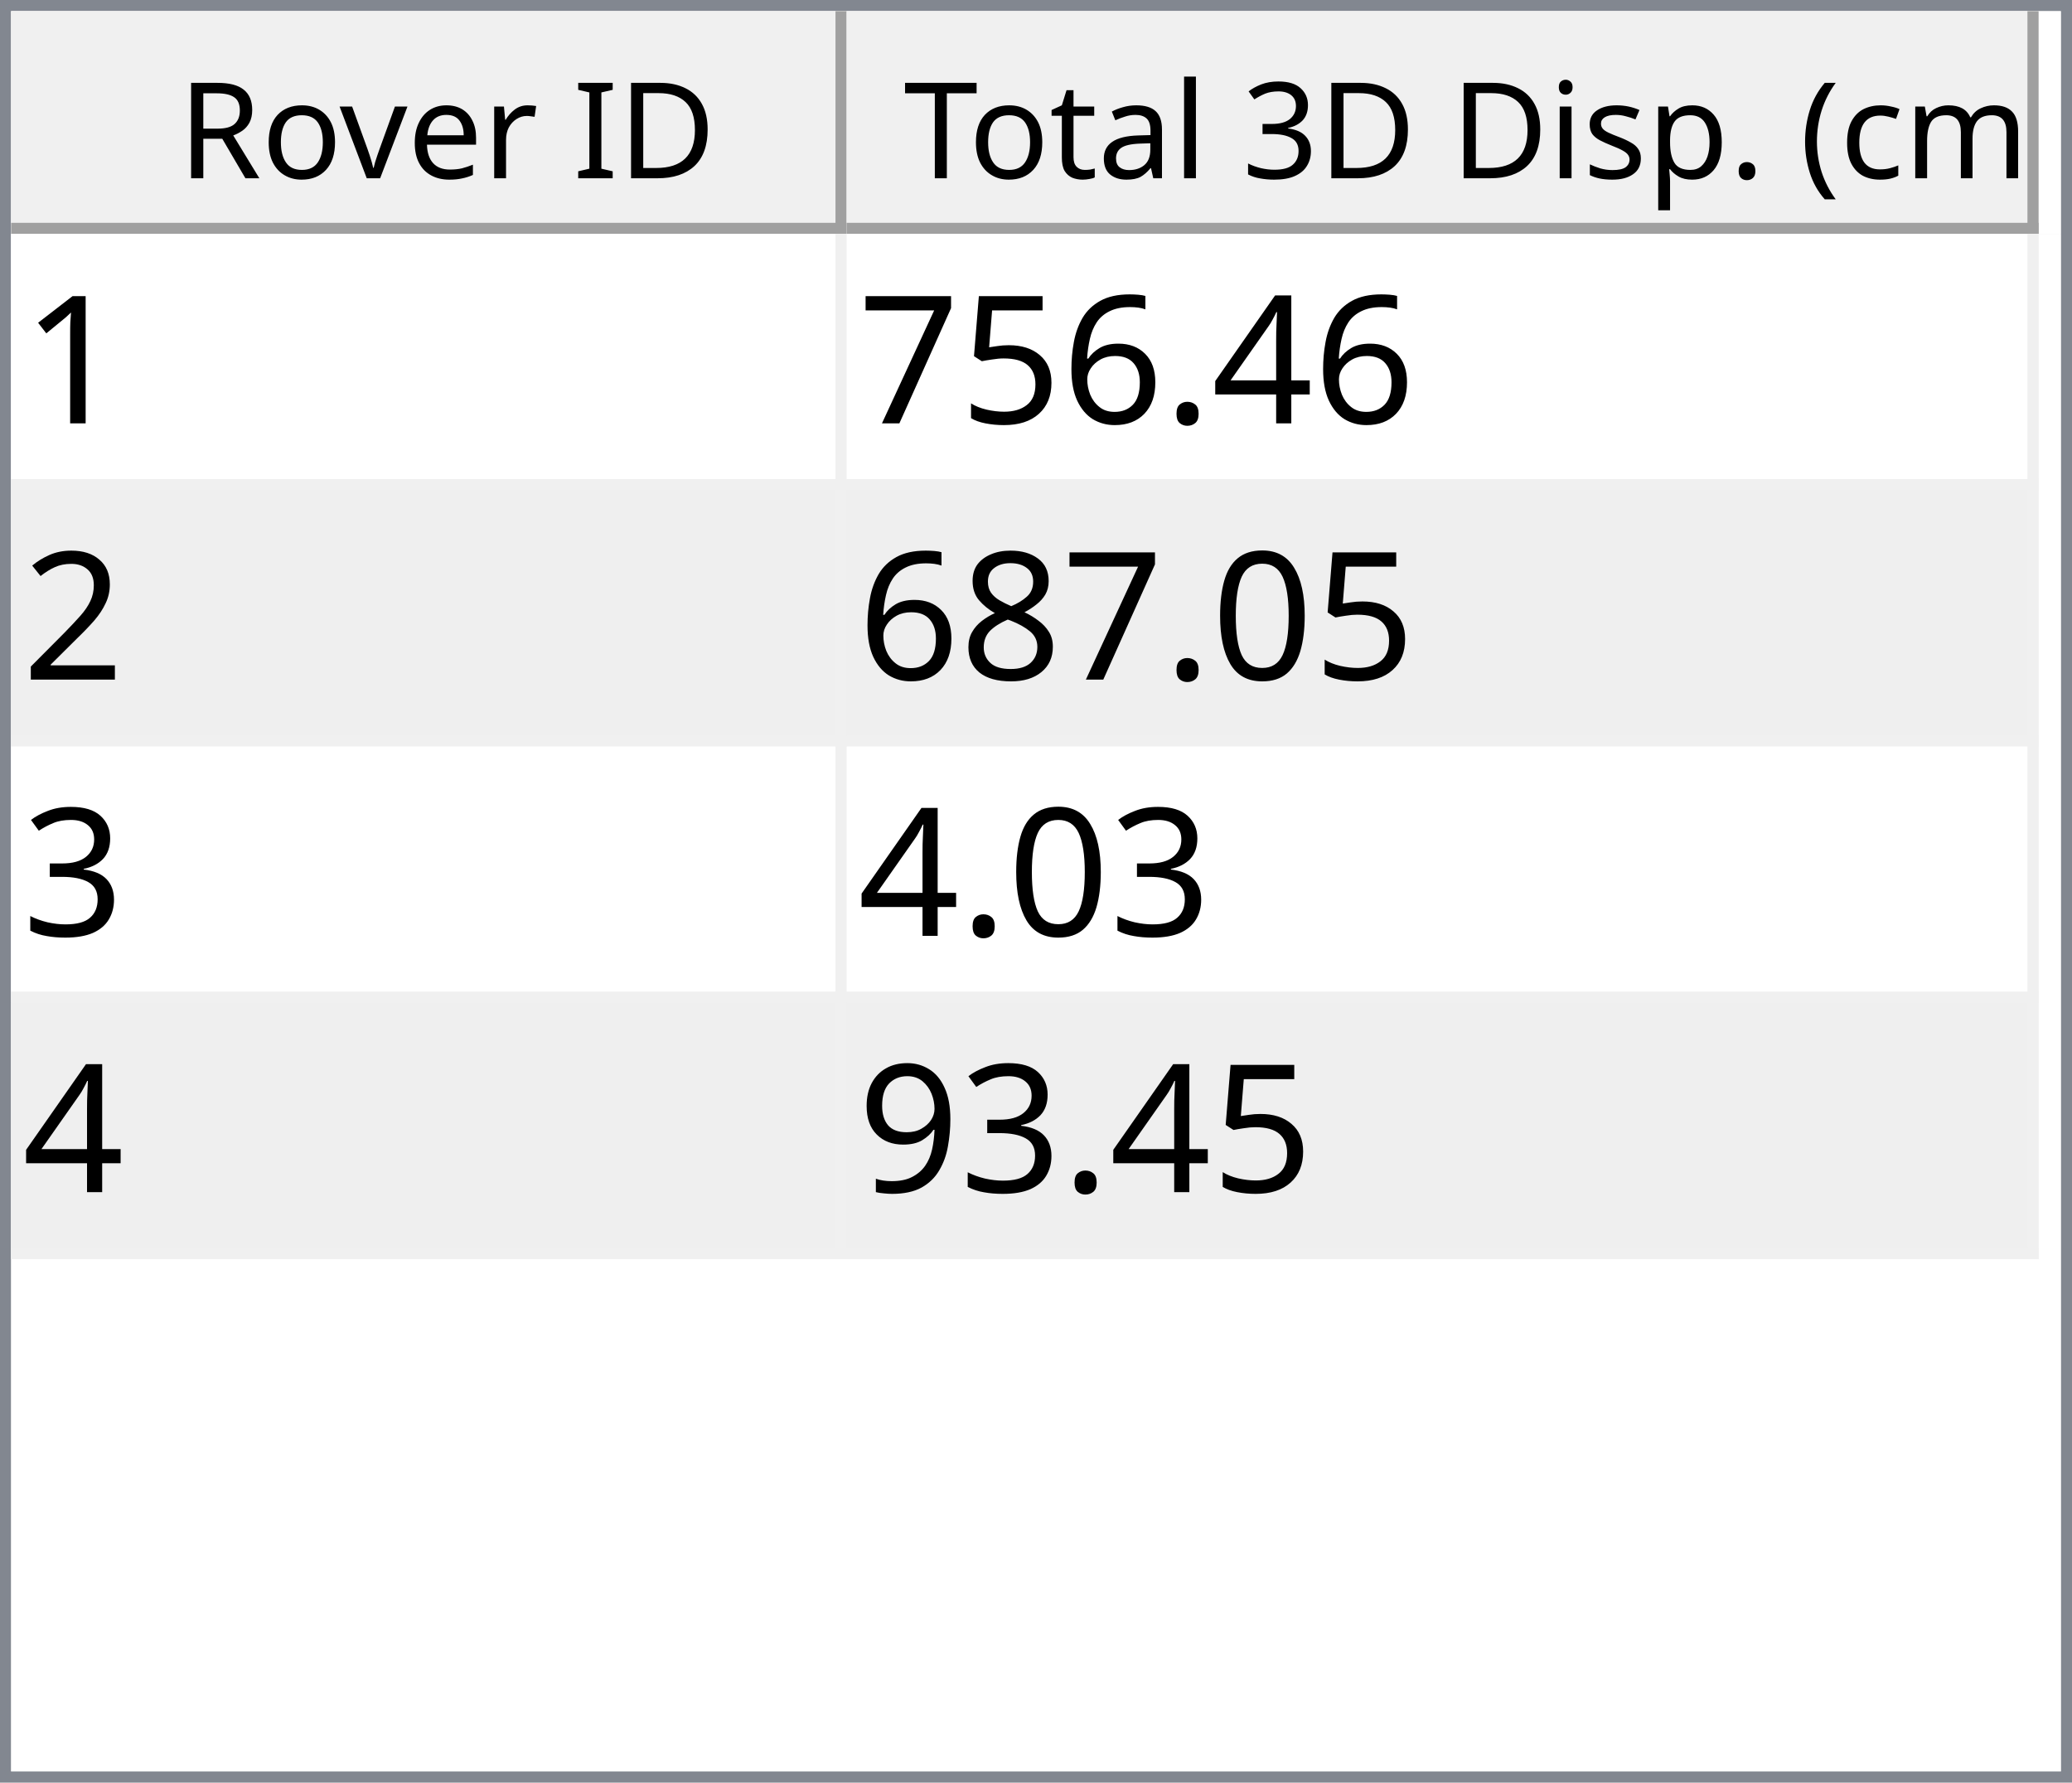
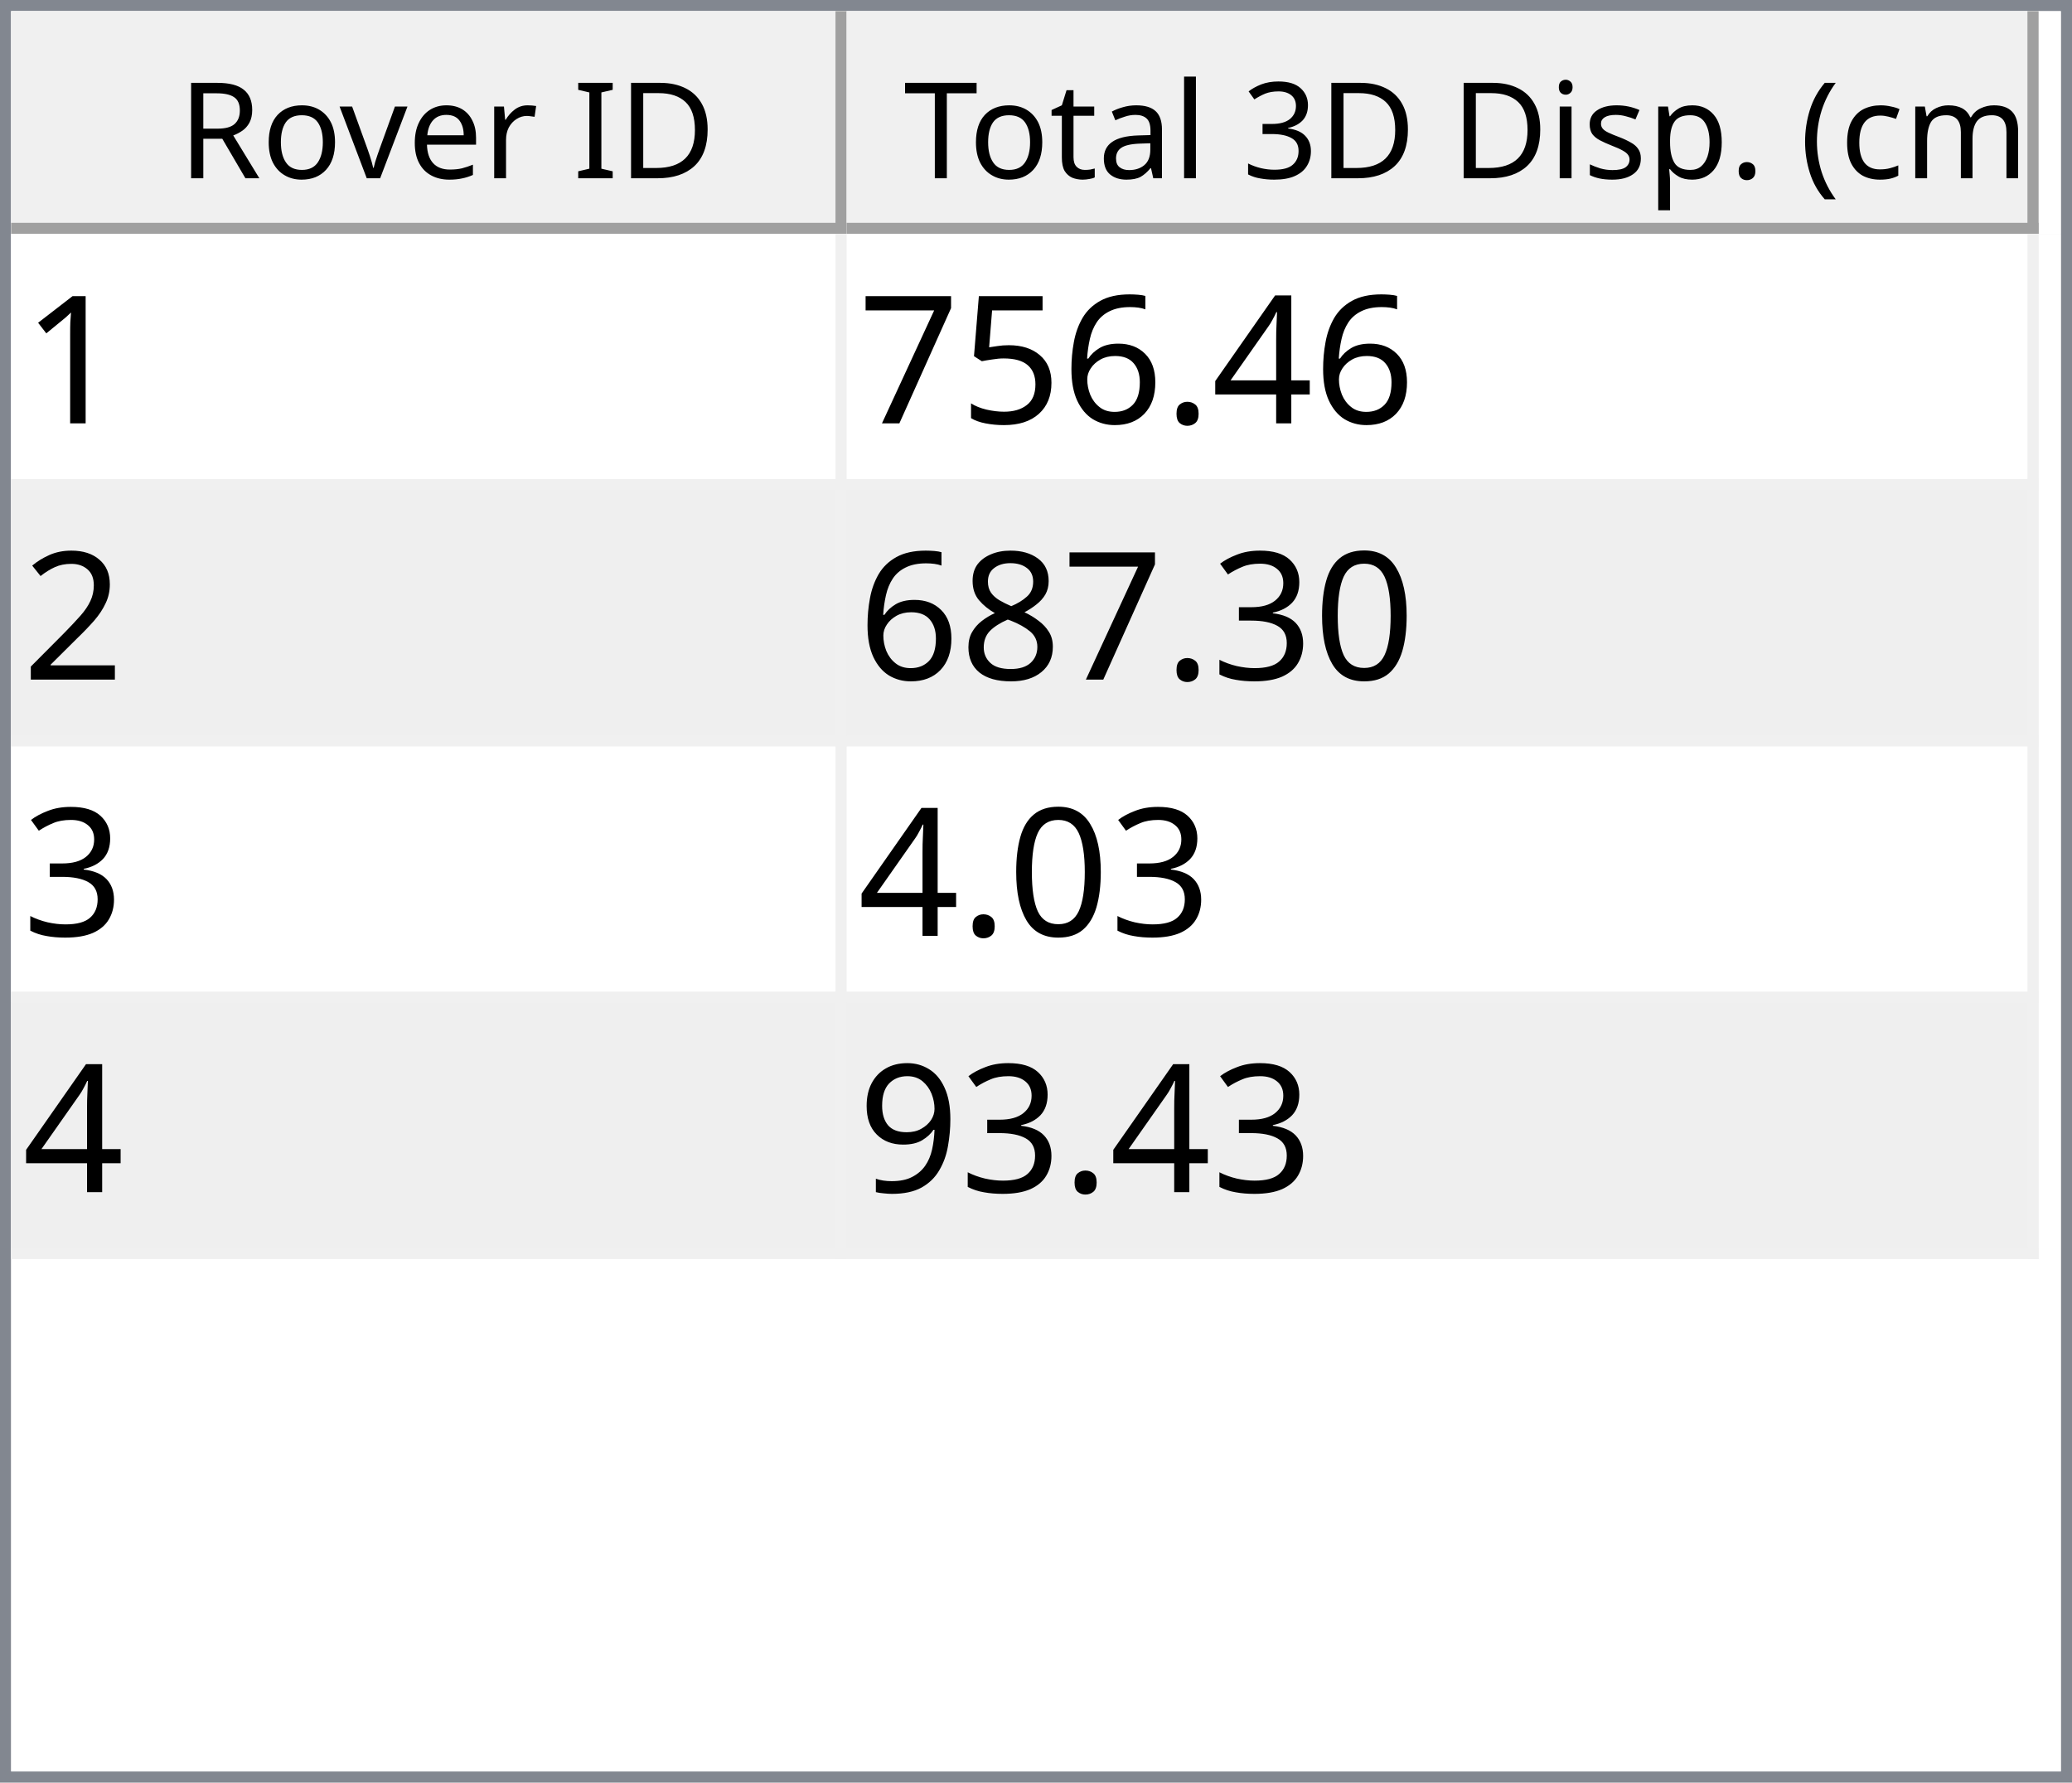
<svg xmlns="http://www.w3.org/2000/svg" style="fill-opacity:1; color-rendering:auto; color-interpolation:auto; text-rendering:auto; stroke:black; stroke-linecap:square; stroke-miterlimit:10; shape-rendering:auto; stroke-opacity:1; fill:black; stroke-dasharray:none; font-weight:normal; stroke-width:1; font-family:'Dialog'; font-style:normal; stroke-linejoin:miter; font-size:12px; stroke-dashoffset:0; image-rendering:auto;" width="186" height="160">
  <defs id="genericDefs" />
  <g>
    <defs id="defs1">
      <clipPath clipPathUnits="userSpaceOnUse" id="clipPath1">
        <path d="M0 0 L186 0 L186 160 L0 160 L0 0 Z" />
      </clipPath>
      <clipPath clipPathUnits="userSpaceOnUse" id="clipPath2">
        <path d="M0 0 L0 160 L186 160 L186 0 Z" />
      </clipPath>
      <clipPath clipPathUnits="userSpaceOnUse" id="clipPath3">
        <path d="M0 0 L0 20 L184 20 L184 0 Z" />
      </clipPath>
      <clipPath clipPathUnits="userSpaceOnUse" id="clipPath4">
        <path d="M0 0 L0 20 L75 20 L75 0 Z" />
      </clipPath>
      <clipPath clipPathUnits="userSpaceOnUse" id="clipPath5">
        <path d="M1 1 L1 19 L74 19 L74 1 Z" />
      </clipPath>
      <clipPath clipPathUnits="userSpaceOnUse" id="clipPath6">
        <path d="M0 0 L0 18 L73 18 L73 0 Z" />
      </clipPath>
      <clipPath clipPathUnits="userSpaceOnUse" id="clipPath7">
        <path d="M-0.5 -0.5 L-0.5 19.5 L74.5 19.5 L74.5 -0.5 Z" />
      </clipPath>
      <clipPath clipPathUnits="userSpaceOnUse" id="clipPath8">
        <path d="M0 0 L0 20 L107 20 L107 0 Z" />
      </clipPath>
      <clipPath clipPathUnits="userSpaceOnUse" id="clipPath9">
        <path d="M1 1 L1 19 L106 19 L106 1 Z" />
      </clipPath>
      <clipPath clipPathUnits="userSpaceOnUse" id="clipPath10">
        <path d="M0 0 L0 18 L105 18 L105 0 Z" />
      </clipPath>
      <clipPath clipPathUnits="userSpaceOnUse" id="clipPath11">
        <path d="M-0.5 -0.5 L-0.5 19.5 L106.5 19.5 L106.5 -0.5 Z" />
      </clipPath>
      <clipPath clipPathUnits="userSpaceOnUse" id="clipPath12">
        <path d="M0 0 L0 138 L184 138 L184 0 Z" />
      </clipPath>
      <clipPath clipPathUnits="userSpaceOnUse" id="clipPath13">
        <path d="M0 0 L0 92 L182 92 L182 0 Z" />
      </clipPath>
      <clipPath clipPathUnits="userSpaceOnUse" id="clipPath14">
        <path d="M-0.5 -0.5 L-0.5 91.5 L181.5 91.5 L181.5 -0.5 Z" />
      </clipPath>
      <clipPath clipPathUnits="userSpaceOnUse" id="clipPath15">
        <path d="M0 0 L0 22 L74 22 L74 0 Z" />
      </clipPath>
      <clipPath clipPathUnits="userSpaceOnUse" id="clipPath16">
        <path d="M0 0 L0 22 L106 22 L106 0 Z" />
      </clipPath>
      <font horiz-adv-x="64.551" id="font1">
        <font-face ascent="107.91" descent="25.098" units-per-em="100" style="font-style:normal; font-family:Segoe UI; font-weight:normal;" />
        <missing-glyph horiz-adv-x="64.551" d="M8.109 0 L8.109 68.266 L56.453 68.266 L56.453 0 L8.109 0 ZM15.328 7.234 L49.219 7.234 L49.219 61.031 L15.328 61.031 L15.328 7.234 Z" />
        <glyph unicode="D" horiz-adv-x="70.117" d="M9.188 0 L9.188 70.016 L28.516 70.016 Q65.531 70.016 65.531 35.891 Q65.531 19.672 55.25 9.836 Q44.969 0 27.734 0 L9.188 0 ZM17.391 62.594 L17.391 7.422 L27.828 7.422 Q41.609 7.422 49.273 14.797 Q56.938 22.172 56.938 35.688 Q56.938 62.594 28.328 62.594 L17.391 62.594 Z" />
        <glyph unicode="I" horiz-adv-x="26.611" d="M17.391 0 L9.188 0 L9.188 70.016 L17.391 70.016 L17.391 0 Z" />
        <glyph unicode=" " horiz-adv-x="27.393" d="" />
        <glyph unicode="r" horiz-adv-x="34.766" d="M34.188 41.891 Q32.078 43.5 28.125 43.5 Q23 43.5 19.555 38.672 Q16.109 33.844 16.109 25.484 L16.109 0 L8.109 0 L8.109 50 L16.109 50 L16.109 39.703 L16.312 39.703 Q18.016 44.969 21.531 47.922 Q25.047 50.875 29.391 50.875 Q32.516 50.875 34.188 50.203 L34.188 41.891 Z" />
        <glyph unicode="e" horiz-adv-x="52.295" d="M48.297 23 L12.984 23 Q13.188 14.656 17.484 10.109 Q21.781 5.562 29.297 5.562 Q37.75 5.562 44.828 11.141 L44.828 3.609 Q38.234 -1.172 27.391 -1.172 Q16.797 -1.172 10.742 5.641 Q4.688 12.453 4.688 24.812 Q4.688 36.469 11.305 43.82 Q17.922 51.172 27.734 51.172 Q37.547 51.172 42.922 44.828 Q48.297 38.484 48.297 27.203 L48.297 23 ZM40.094 29.781 Q40.047 36.719 36.75 40.578 Q33.453 44.438 27.594 44.438 Q21.922 44.438 17.969 40.383 Q14.016 36.328 13.094 29.781 L40.094 29.781 Z" />
        <glyph unicode="v" horiz-adv-x="47.9" d="M47.406 50 L27.484 0 L19.625 0 L0.688 50 L9.469 50 L22.172 13.672 Q23.578 9.672 23.922 6.688 L24.125 6.688 Q24.609 10.453 25.688 13.484 L38.969 50 L47.406 50 Z" />
        <glyph unicode="o" horiz-adv-x="58.594" d="M29 -1.172 Q17.922 -1.172 11.305 5.836 Q4.688 12.844 4.688 24.422 Q4.688 37.016 11.57 44.094 Q18.453 51.172 30.172 51.172 Q41.359 51.172 47.633 44.289 Q53.906 37.406 53.906 25.203 Q53.906 13.234 47.141 6.031 Q40.375 -1.172 29 -1.172 ZM29.594 44.438 Q21.875 44.438 17.383 39.188 Q12.891 33.938 12.891 24.703 Q12.891 15.828 17.43 10.695 Q21.969 5.562 29.594 5.562 Q37.359 5.562 41.531 10.594 Q45.703 15.625 45.703 24.906 Q45.703 34.281 41.531 39.359 Q37.359 44.438 29.594 44.438 Z" />
        <glyph unicode="R" horiz-adv-x="59.814" d="M59.375 0 L49.609 0 L37.891 19.625 Q36.281 22.359 34.766 24.289 Q33.25 26.219 31.664 27.438 Q30.078 28.656 28.25 29.219 Q26.422 29.781 24.125 29.781 L17.391 29.781 L17.391 0 L9.188 0 L9.188 70.016 L30.078 70.016 Q34.672 70.016 38.555 68.867 Q42.438 67.719 45.289 65.375 Q48.141 63.031 49.758 59.547 Q51.375 56.062 51.375 51.375 Q51.375 47.703 50.273 44.656 Q49.172 41.609 47.148 39.211 Q45.125 36.812 42.266 35.133 Q39.406 33.453 35.844 32.516 L35.844 32.328 Q37.594 31.547 38.891 30.547 Q40.188 29.547 41.359 28.18 Q42.531 26.812 43.68 25.078 Q44.828 23.344 46.234 21.047 L59.375 0 ZM17.391 62.594 L17.391 37.203 L28.516 37.203 Q31.594 37.203 34.203 38.133 Q36.812 39.062 38.719 40.797 Q40.625 42.531 41.703 45.047 Q42.781 47.562 42.781 50.688 Q42.781 56.297 39.141 59.445 Q35.5 62.594 28.609 62.594 L17.391 62.594 Z" />
        <glyph unicode=")" horiz-adv-x="30.176" d="M8.297 -15.922 L1.172 -15.922 Q16.406 2.344 16.406 26.812 Q16.406 51.469 1.078 70.016 L8.297 70.016 Q23.531 52.156 23.531 26.703 Q23.531 1.375 8.297 -15.922 Z" />
        <glyph unicode="m" horiz-adv-x="86.133" d="M79.109 0 L71.094 0 L71.094 28.719 Q71.094 37.016 68.531 40.727 Q65.969 44.438 59.906 44.438 Q54.781 44.438 51.195 39.75 Q47.609 35.062 47.609 28.516 L47.609 0 L39.594 0 L39.594 29.688 Q39.594 44.438 28.219 44.438 Q22.953 44.438 19.531 40.016 Q16.109 35.594 16.109 28.516 L16.109 0 L8.109 0 L8.109 50 L16.109 50 L16.109 42.094 L16.312 42.094 Q21.625 51.172 31.844 51.172 Q36.969 51.172 40.773 48.312 Q44.578 45.453 46 40.828 Q51.562 51.172 62.594 51.172 Q79.109 51.172 79.109 30.812 L79.109 0 Z" />
        <glyph unicode="c" horiz-adv-x="46.191" d="M42.188 2.297 Q36.422 -1.172 28.516 -1.172 Q17.828 -1.172 11.258 5.789 Q4.688 12.75 4.688 23.828 Q4.688 36.188 11.766 43.68 Q18.844 51.172 30.672 51.172 Q37.25 51.172 42.281 48.734 L42.281 40.531 Q36.719 44.438 30.375 44.438 Q22.703 44.438 17.797 38.945 Q12.891 33.453 12.891 24.516 Q12.891 15.719 17.508 10.641 Q22.125 5.562 29.891 5.562 Q36.422 5.562 42.188 9.906 L42.188 2.297 Z" />
        <glyph unicode="(" horiz-adv-x="30.176" d="M29.109 -15.922 L21.969 -15.922 Q6.844 1.375 6.844 26.703 Q6.844 52.156 21.969 70.016 L29.203 70.016 Q13.875 51.469 13.875 26.812 Q13.875 2.344 29.109 -15.922 Z" />
        <glyph unicode="." horiz-adv-x="21.68" d="M10.891 -1.078 Q8.641 -1.078 7.055 0.539 Q5.469 2.156 5.469 4.391 Q5.469 6.641 7.055 8.273 Q8.641 9.906 10.891 9.906 Q13.188 9.906 14.797 8.273 Q16.406 6.641 16.406 4.391 Q16.406 2.156 14.797 0.539 Q13.188 -1.078 10.891 -1.078 Z" />
        <glyph unicode="p" horiz-adv-x="58.789" d="M16.312 7.234 L16.109 7.234 L16.109 -23 L8.109 -23 L8.109 50 L16.109 50 L16.109 41.219 L16.312 41.219 Q22.219 51.172 33.594 51.172 Q43.266 51.172 48.688 44.461 Q54.109 37.75 54.109 26.469 Q54.109 13.922 48 6.375 Q41.891 -1.172 31.297 -1.172 Q21.578 -1.172 16.312 7.234 ZM16.109 27.391 L16.109 20.406 Q16.109 14.203 20.141 9.883 Q24.172 5.562 30.375 5.562 Q37.641 5.562 41.773 11.133 Q45.906 16.703 45.906 26.609 Q45.906 34.969 42.047 39.703 Q38.188 44.438 31.594 44.438 Q24.609 44.438 20.359 39.578 Q16.109 34.719 16.109 27.391 Z" />
        <glyph unicode="s" horiz-adv-x="42.432" d="M5.078 1.812 L5.078 10.406 Q11.625 5.562 19.484 5.562 Q30.031 5.562 30.031 12.594 Q30.031 14.594 29.125 15.992 Q28.219 17.391 26.68 18.461 Q25.141 19.531 23.07 20.383 Q21 21.234 18.609 22.172 Q15.281 23.484 12.766 24.828 Q10.25 26.172 8.57 27.859 Q6.891 29.547 6.031 31.695 Q5.172 33.844 5.172 36.719 Q5.172 40.234 6.789 42.945 Q8.406 45.656 11.086 47.484 Q13.766 49.312 17.211 50.242 Q20.656 51.172 24.312 51.172 Q30.812 51.172 35.938 48.922 L35.938 40.828 Q30.422 44.438 23.25 44.438 Q21 44.438 19.195 43.922 Q17.391 43.406 16.094 42.477 Q14.797 41.547 14.086 40.258 Q13.375 38.969 13.375 37.406 Q13.375 35.453 14.086 34.133 Q14.797 32.812 16.164 31.789 Q17.531 30.766 19.484 29.938 Q21.438 29.109 23.922 28.125 Q27.25 26.859 29.883 25.516 Q32.516 24.172 34.375 22.484 Q36.234 20.797 37.234 18.602 Q38.234 16.406 38.234 13.375 Q38.234 9.672 36.602 6.938 Q34.969 4.203 32.234 2.398 Q29.5 0.594 25.93 -0.289 Q22.359 -1.172 18.453 -1.172 Q10.75 -1.172 5.078 1.812 Z" />
        <glyph unicode="i" horiz-adv-x="24.219" d="M12.203 62.703 Q10.062 62.703 8.547 64.164 Q7.031 65.625 7.031 67.875 Q7.031 70.125 8.547 71.609 Q10.062 73.094 12.203 73.094 Q14.406 73.094 15.945 71.609 Q17.484 70.125 17.484 67.875 Q17.484 65.719 15.945 64.211 Q14.406 62.703 12.203 62.703 ZM16.109 0 L8.109 0 L8.109 50 L16.109 50 L16.109 0 Z" />
        <glyph unicode="3" horiz-adv-x="53.906" d="M46.531 19.828 Q46.531 15.094 44.75 11.211 Q42.969 7.328 39.719 4.57 Q36.469 1.812 31.93 0.297 Q27.391 -1.219 21.922 -1.219 Q11.922 -1.219 6 2.594 L6 11.188 Q13.094 5.609 22.219 5.609 Q25.875 5.609 28.828 6.539 Q31.781 7.469 33.906 9.227 Q36.031 10.984 37.18 13.477 Q38.328 15.969 38.328 19.094 Q38.328 32.812 18.797 32.812 L12.984 32.812 L12.984 39.594 L18.5 39.594 Q35.797 39.594 35.797 52.484 Q35.797 64.406 22.609 64.406 Q15.188 64.406 8.688 59.422 L8.688 67.188 Q15.375 71.188 24.609 71.188 Q29 71.188 32.57 69.969 Q36.141 68.75 38.68 66.555 Q41.219 64.359 42.609 61.281 Q44 58.203 44 54.5 Q44 40.672 30.031 36.719 L30.031 36.531 Q33.594 36.141 36.625 34.797 Q39.656 33.453 41.852 31.305 Q44.047 29.156 45.289 26.25 Q46.531 23.344 46.531 19.828 Z" />
        <glyph unicode="l" horiz-adv-x="24.219" d="M16.109 0 L8.109 0 L8.109 74.031 L16.109 74.031 L16.109 0 Z" />
        <glyph unicode="a" horiz-adv-x="50.879" d="M43.891 0 L35.891 0 L35.891 7.812 L35.688 7.812 Q30.469 -1.172 20.312 -1.172 Q12.844 -1.172 8.617 2.781 Q4.391 6.734 4.391 13.281 Q4.391 27.297 20.906 29.594 L35.891 31.688 Q35.891 44.438 25.594 44.438 Q16.547 44.438 9.281 38.281 L9.281 46.484 Q16.656 51.172 26.266 51.172 Q43.891 51.172 43.891 32.516 L43.891 0 ZM35.891 25.297 L23.828 23.641 Q18.266 22.859 15.43 20.875 Q12.594 18.891 12.594 13.875 Q12.594 10.203 15.211 7.883 Q17.828 5.562 22.172 5.562 Q28.125 5.562 32.008 9.742 Q35.891 13.922 35.891 20.312 L35.891 25.297 Z" />
        <glyph unicode="t" horiz-adv-x="33.887" d="M31.297 0.484 Q28.469 -1.078 23.828 -1.078 Q10.688 -1.078 10.688 13.578 L10.688 43.172 L2.094 43.172 L2.094 50 L10.688 50 L10.688 62.203 L18.703 64.797 L18.703 50 L31.297 50 L31.297 43.172 L18.703 43.172 L18.703 14.984 Q18.703 9.969 20.414 7.82 Q22.125 5.672 26.078 5.672 Q29.109 5.672 31.297 7.328 L31.297 0.484 Z" />
        <glyph unicode="T" horiz-adv-x="52.393" d="M50.594 62.594 L30.375 62.594 L30.375 0 L22.172 0 L22.172 62.594 L2 62.594 L2 70.016 L50.594 70.016 L50.594 62.594 Z" />
      </font>
      <font horiz-adv-x="75.0" id="font2">
        <font-face ascent="100.537" descent="21.973" units-per-em="100" style="font-style:normal; font-family:sans-serif; font-weight:normal;" />
        <missing-glyph horiz-adv-x="75.0" d="M12.5 0 L12.5 62.5 L62.5 62.5 L62.5 0 L12.5 0 ZM14.062 1.562 L60.938 1.562 L60.938 60.938 L14.062 60.938 L14.062 1.562 Z" />
        <glyph unicode="1" horiz-adv-x="55.615" d="M37.25 0 L28.469 0 L28.469 56 Q25.297 52.984 20.141 49.953 Q14.984 46.922 10.891 45.406 L10.891 53.906 Q18.266 57.375 23.781 62.305 Q29.297 67.234 31.594 71.875 L37.25 71.875 L37.25 0 Z" />
        <glyph unicode="4" horiz-adv-x="55.615" d="M32.328 0 L32.328 17.141 L1.266 17.141 L1.266 25.203 L33.938 71.578 L41.109 71.578 L41.109 25.203 L50.781 25.203 L50.781 17.141 L41.109 17.141 L41.109 0 L32.328 0 ZM32.328 25.203 L32.328 57.469 L9.906 25.203 L32.328 25.203 Z" />
        <glyph unicode="." horiz-adv-x="27.783" d="M9.078 0 L9.078 10.016 L19.094 10.016 L19.094 0 L9.078 0 Z" />
        <glyph unicode="6" horiz-adv-x="55.615" d="M49.75 54.047 L41.016 53.375 Q39.844 58.547 37.703 60.891 Q34.125 64.656 28.906 64.656 Q24.703 64.656 21.531 62.312 Q17.391 59.281 14.992 53.469 Q12.594 47.656 12.5 36.922 Q15.672 41.75 20.266 44.094 Q24.859 46.438 29.891 46.438 Q38.672 46.438 44.852 39.969 Q51.031 33.5 51.031 23.25 Q51.031 16.5 48.125 10.719 Q45.219 4.938 40.141 1.859 Q35.062 -1.219 28.609 -1.219 Q17.625 -1.219 10.695 6.859 Q3.766 14.938 3.766 33.5 Q3.766 54.25 11.422 63.672 Q18.109 71.875 29.438 71.875 Q37.891 71.875 43.289 67.141 Q48.688 62.406 49.75 54.047 ZM13.875 23.188 Q13.875 18.656 15.797 14.508 Q17.719 10.359 21.188 8.18 Q24.656 6 28.469 6 Q34.031 6 38.039 10.492 Q42.047 14.984 42.047 22.703 Q42.047 30.125 38.086 34.398 Q34.125 38.672 28.125 38.672 Q22.172 38.672 18.023 34.398 Q13.875 30.125 13.875 23.188 Z" />
        <glyph unicode="5" horiz-adv-x="55.615" d="M4.156 18.75 L13.375 19.531 Q14.406 12.797 18.141 9.398 Q21.875 6 27.156 6 Q33.5 6 37.891 10.789 Q42.281 15.578 42.281 23.484 Q42.281 31 38.062 35.352 Q33.844 39.703 27 39.703 Q22.75 39.703 19.336 37.773 Q15.922 35.844 13.969 32.766 L5.719 33.844 L12.641 70.609 L48.25 70.609 L48.25 62.203 L19.672 62.203 L15.828 42.969 Q22.266 47.469 29.344 47.469 Q38.719 47.469 45.164 40.969 Q51.609 34.469 51.609 24.266 Q51.609 14.547 45.953 7.469 Q39.062 -1.219 27.156 -1.219 Q17.391 -1.219 11.211 4.25 Q5.031 9.719 4.156 18.75 Z" />
        <glyph unicode="7" horiz-adv-x="55.615" d="M4.734 62.203 L4.734 70.656 L51.078 70.656 L51.078 63.812 Q44.234 56.547 37.523 44.484 Q30.812 32.422 27.156 19.672 Q24.516 10.688 23.781 0 L14.75 0 Q14.891 8.453 18.062 20.414 Q21.234 32.375 27.172 43.484 Q33.109 54.594 39.797 62.203 L4.734 62.203 Z" />
        <glyph unicode="2" horiz-adv-x="55.615" d="M50.344 8.453 L50.344 0 L3.031 0 Q2.938 3.172 4.047 6.109 Q5.859 10.938 9.836 15.625 Q13.812 20.312 21.344 26.469 Q33.016 36.031 37.117 41.625 Q41.219 47.219 41.219 52.203 Q41.219 57.422 37.477 61.008 Q33.734 64.594 27.734 64.594 Q21.391 64.594 17.578 60.789 Q13.766 56.984 13.719 50.25 L4.688 51.172 Q5.609 61.281 11.664 66.578 Q17.719 71.875 27.938 71.875 Q38.234 71.875 44.242 66.164 Q50.25 60.453 50.25 52 Q50.25 47.703 48.492 43.555 Q46.734 39.406 42.656 34.812 Q38.578 30.219 29.109 22.219 Q21.188 15.578 18.945 13.211 Q16.703 10.844 15.234 8.453 L50.344 8.453 Z" />
        <glyph unicode="0" horiz-adv-x="55.615" d="M4.156 35.297 Q4.156 48 6.766 55.742 Q9.375 63.484 14.523 67.68 Q19.672 71.875 27.484 71.875 Q33.25 71.875 37.594 69.555 Q41.938 67.234 44.773 62.867 Q47.609 58.5 49.219 52.227 Q50.828 45.953 50.828 35.297 Q50.828 22.703 48.242 14.969 Q45.656 7.234 40.508 3.008 Q35.359 -1.219 27.484 -1.219 Q17.141 -1.219 11.234 6.203 Q4.156 15.141 4.156 35.297 ZM13.188 35.297 Q13.188 17.672 17.312 11.836 Q21.438 6 27.484 6 Q33.547 6 37.672 11.859 Q41.797 17.719 41.797 35.297 Q41.797 52.984 37.672 58.789 Q33.547 64.594 27.391 64.594 Q21.344 64.594 17.719 59.469 Q13.188 52.938 13.188 35.297 Z" />
+         <glyph unicode="3" horiz-adv-x="55.615" d="M4.203 18.891 L12.984 20.062 Q14.5 12.594 18.141 9.297 Q21.781 6 27 6 Q33.203 6 37.477 10.297 Q41.75 14.594 41.75 20.953 Q41.75 27 37.797 30.93 Q33.844 34.859 27.734 34.859 Q25.25 34.859 21.531 33.891 L22.516 41.609 Q23.391 41.5 23.922 41.5 Q29.547 41.5 34.039 44.43 Q38.531 47.359 38.531 53.469 Q38.531 58.297 35.258 61.477 Q31.984 64.656 26.812 64.656 Q21.688 64.656 18.266 61.43 Q14.844 58.203 13.875 51.766 L5.078 53.328 Q6.688 62.156 12.398 67.016 Q18.109 71.875 26.609 71.875 Q32.469 71.875 37.398 69.359 Q42.328 66.844 44.945 62.5 Q47.562 58.156 47.562 53.266 Q47.562 48.641 45.07 44.828 Q42.578 41.016 37.703 38.766 Q44.047 37.312 47.562 32.695 Q51.078 28.078 51.078 21.141 Q51.078 11.766 44.242 5.25 Q37.406 -1.266 26.953 -1.266 Q17.531 -1.266 11.305 4.352 Q5.078 9.969 4.203 18.891 Z" />
        <glyph unicode="8" horiz-adv-x="55.615" d="M17.672 38.812 Q12.203 40.828 9.57 44.539 Q6.938 48.25 6.938 53.422 Q6.938 61.234 12.555 66.555 Q18.172 71.875 27.484 71.875 Q36.859 71.875 42.578 66.43 Q48.297 60.984 48.297 53.172 Q48.297 48.188 45.68 44.508 Q43.062 40.828 37.75 38.812 Q44.344 36.672 47.781 31.883 Q51.219 27.094 51.219 20.453 Q51.219 11.281 44.727 5.031 Q38.234 -1.219 27.641 -1.219 Q17.047 -1.219 10.547 5.055 Q4.047 11.328 4.047 20.703 Q4.047 27.688 7.594 32.398 Q11.141 37.109 17.672 38.812 ZM15.922 53.719 Q15.922 48.641 19.195 45.414 Q22.469 42.188 27.688 42.188 Q32.766 42.188 36.016 45.383 Q39.266 48.578 39.266 53.219 Q39.266 58.062 35.914 61.359 Q32.562 64.656 27.594 64.656 Q22.562 64.656 19.242 61.43 Q15.922 58.203 15.922 53.719 ZM13.094 20.656 Q13.094 16.891 14.875 13.375 Q16.656 9.859 20.172 7.93 Q23.688 6 27.734 6 Q34.031 6 38.133 10.055 Q42.234 14.109 42.234 20.359 Q42.234 26.703 38.016 30.859 Q33.797 35.016 27.438 35.016 Q21.234 35.016 17.164 30.914 Q13.094 26.812 13.094 20.656 Z" />
-         <glyph unicode="3" horiz-adv-x="55.615" d="M4.203 18.891 L12.984 20.062 Q14.5 12.594 18.141 9.297 Q21.781 6 27 6 Q33.203 6 37.477 10.297 Q41.75 14.594 41.75 20.953 Q41.75 27 37.797 30.93 Q33.844 34.859 27.734 34.859 Q25.25 34.859 21.531 33.891 L22.516 41.609 Q23.391 41.5 23.922 41.5 Q29.547 41.5 34.039 44.43 Q38.531 47.359 38.531 53.469 Q38.531 58.297 35.258 61.477 Q31.984 64.656 26.812 64.656 Q21.688 64.656 18.266 61.43 Q14.844 58.203 13.875 51.766 L5.078 53.328 Q6.688 62.156 12.398 67.016 Q18.109 71.875 26.609 71.875 Q32.469 71.875 37.398 69.359 Q42.328 66.844 44.945 62.5 Q47.562 58.156 47.562 53.266 Q47.562 48.641 45.07 44.828 Q42.578 41.016 37.703 38.766 Q44.047 37.312 47.562 32.695 Q51.078 28.078 51.078 21.141 Q51.078 11.766 44.242 5.25 Q37.406 -1.266 26.953 -1.266 Q17.531 -1.266 11.305 4.352 Q5.078 9.969 4.203 18.891 Z" />
        <glyph unicode="9" horiz-adv-x="55.615" d="M5.469 16.547 L13.922 17.328 Q14.984 11.375 18.016 8.688 Q21.047 6 25.781 6 Q29.828 6 32.883 7.859 Q35.938 9.719 37.891 12.82 Q39.844 15.922 41.164 21.195 Q42.484 26.469 42.484 31.938 Q42.484 32.516 42.438 33.688 Q39.797 29.5 35.234 26.883 Q30.672 24.266 25.344 24.266 Q16.453 24.266 10.305 30.711 Q4.156 37.156 4.156 47.703 Q4.156 58.594 10.578 65.234 Q17 71.875 26.656 71.875 Q33.641 71.875 39.43 68.117 Q45.219 64.359 48.219 57.398 Q51.219 50.438 51.219 37.25 Q51.219 23.531 48.242 15.406 Q45.266 7.281 39.383 3.031 Q33.5 -1.219 25.594 -1.219 Q17.188 -1.219 11.867 3.445 Q6.547 8.109 5.469 16.547 ZM41.453 48.141 Q41.453 55.719 37.43 60.156 Q33.406 64.594 27.734 64.594 Q21.875 64.594 17.531 59.812 Q13.188 55.031 13.188 47.406 Q13.188 40.578 17.312 36.305 Q21.438 32.031 27.484 32.031 Q33.594 32.031 37.523 36.305 Q41.453 40.578 41.453 48.141 Z" />
      </font>
    </defs>
    <g style="fill:white; stroke:white;">
      <rect x="0" y="0" width="186" style="clip-path:url(#clipPath1); stroke:none;" height="160" />
    </g>
    <g style="fill:white; text-rendering:optimizeSpeed; color-rendering:optimizeSpeed; image-rendering:optimizeSpeed; shape-rendering:crispEdges; stroke:white; color-interpolation:sRGB;">
      <rect x="0" width="186" height="160" y="0" style="stroke:none;" />
      <path style="stroke:none;" d="M0 160 L186 160 L186 0 L0 0 Z" />
    </g>
    <g style="fill:rgb(240,240,240); font-family:'Segoe UI'; stroke:rgb(240,240,240);">
      <rect x="0" y="0" width="186" style="clip-path:url(#clipPath2); stroke:none;" height="160" />
    </g>
    <g style="fill:rgb(130,135,144); font-family:'Segoe UI'; stroke:rgb(130,135,144);">
      <path d="M0 0 L186 0 L186 160 L0 160 L0 0 ZM1 1 L185 1 L185 159 L1 159 L1 1 Z" style="fill-rule:evenodd; clip-path:url(#clipPath2); stroke:none;" />
    </g>
    <g style="fill:white; font-family:'Segoe UI'; stroke:white;" transform="translate(1,1)">
      <rect x="0" y="0" width="184" style="clip-path:url(#clipPath3); stroke:none;" height="20" />
    </g>
    <g style="fill:rgb(240,240,240); font-family:'Segoe UI'; stroke:rgb(240,240,240);" transform="translate(1,1)">
      <rect x="0" y="0" width="75" style="clip-path:url(#clipPath4); stroke:none;" height="20" />
    </g>
    <g style="font-family:'Segoe UI';" transform="translate(2,2)">
      <text x="14" xml:space="preserve" y="14" style="clip-path:url(#clipPath6); stroke:none;">Rover ID</text>
    </g>
    <g style="fill:rgb(160,160,160); font-family:'Segoe UI'; stroke:rgb(160,160,160); stroke-linejoin:bevel;" transform="translate(1.5,1.5)">
      <line x1="74" x2="74" y1="0" style="fill:none; clip-path:url(#clipPath7);" y2="19" />
    </g>
    <g style="fill:rgb(160,160,160); font-family:'Segoe UI'; stroke:rgb(160,160,160); stroke-linejoin:bevel;" transform="matrix(1,0,0,1,1,1) translate(0.5,0.5)">
      <line x1="0" x2="74" y1="19" style="fill:none; clip-path:url(#clipPath7);" y2="19" />
    </g>
    <g style="fill:rgb(240,240,240); font-family:'Segoe UI'; stroke:rgb(240,240,240);" transform="translate(76,1)">
      <rect x="0" y="0" width="107" style="clip-path:url(#clipPath8); stroke:none;" height="20" />
    </g>
    <g style="font-family:'Segoe UI';" transform="translate(77,2)">
      <text x="1" xml:space="preserve" y="14" style="clip-path:url(#clipPath10); stroke:none;"> Total 3D Disp. (cm)</text>
    </g>
    <g style="fill:rgb(160,160,160); font-family:'Segoe UI'; stroke:rgb(160,160,160); stroke-linejoin:bevel;" transform="translate(76.5,1.5)">
      <line x1="106" x2="106" y1="0" style="fill:none; clip-path:url(#clipPath11);" y2="19" />
    </g>
    <g style="fill:rgb(160,160,160); font-family:'Segoe UI'; stroke:rgb(160,160,160); stroke-linejoin:bevel;" transform="matrix(1,0,0,1,76,1) translate(0.5,0.5)">
      <line x1="0" x2="106" y1="19" style="fill:none; clip-path:url(#clipPath11);" y2="19" />
    </g>
    <g style="fill:white; font-family:'Segoe UI'; stroke:white;" transform="translate(1,21)">
      <rect x="0" y="0" width="184" style="clip-path:url(#clipPath12); stroke:none;" height="138" />
    </g>
    <g style="fill:rgb(240,240,240); font-size:16px; font-family:sans-serif; stroke:rgb(240,240,240);" transform="translate(1,21)">
      <rect x="0" y="0" width="182" style="clip-path:url(#clipPath13); stroke:none;" height="92" />
      <line transform="translate(0.5,0.5)" x1="0" x2="181" y1="22" style="clip-path:url(#clipPath14); fill:none; stroke-linejoin:bevel;" y2="22" />
    </g>
    <g transform="matrix(1,0,0,1,1,21) translate(0.5,0.5)" style="fill:rgb(240,240,240); font-size:16px; font-family:sans-serif; stroke:rgb(240,240,240); stroke-linejoin:bevel;">
      <line x1="0" x2="181" y1="45" style="fill:none; clip-path:url(#clipPath14);" y2="45" />
    </g>
    <g transform="matrix(1,0,0,1,1,21) translate(0.5,0.5)" style="fill:rgb(240,240,240); font-size:16px; font-family:sans-serif; stroke:rgb(240,240,240); stroke-linejoin:bevel;">
      <line x1="0" x2="181" y1="68" style="fill:none; clip-path:url(#clipPath14);" y2="68" />
    </g>
    <g transform="matrix(1,0,0,1,1,21) translate(0.5,0.5)" style="fill:rgb(240,240,240); font-size:16px; font-family:sans-serif; stroke:rgb(240,240,240); stroke-linejoin:bevel;">
      <line x1="0" x2="181" y1="91" style="fill:none; clip-path:url(#clipPath14);" y2="91" />
    </g>
    <g transform="matrix(1,0,0,1,1,21) translate(0.5,0.5)" style="fill:rgb(240,240,240); font-size:16px; font-family:sans-serif; stroke:rgb(240,240,240); stroke-linejoin:bevel;">
      <line x1="74" x2="74" y1="0" style="fill:none; clip-path:url(#clipPath14);" y2="91" />
    </g>
    <g transform="matrix(1,0,0,1,1,21) translate(0.5,0.5)" style="fill:rgb(240,240,240); font-size:16px; font-family:sans-serif; stroke:rgb(240,240,240); stroke-linejoin:bevel;">
      <line x1="181" x2="181" y1="0" style="fill:none; clip-path:url(#clipPath14);" y2="91" />
    </g>
    <g style="fill:white; font-size:16px; font-family:sans-serif; stroke:white;" transform="matrix(1,0,0,1,1,21)">
      <rect x="0" y="0" width="74" style="clip-path:url(#clipPath15); stroke:none;" height="22" />
      <text x="1" y="17" style="fill:black; clip-path:url(#clipPath15); stroke:none;" xml:space="preserve">1</text>
    </g>
    <g style="fill:white; font-size:16px; font-family:sans-serif; stroke:white;" transform="matrix(1,0,0,1,1,21) translate(75,0)">
      <rect x="0" y="0" width="106" style="clip-path:url(#clipPath16); stroke:none;" height="22" />
      <text x="1" y="17" style="fill:black; clip-path:url(#clipPath16); stroke:none;" xml:space="preserve">756.46</text>
    </g>
    <g style="fill:rgb(239,239,239); font-size:16px; font-family:sans-serif; stroke:rgb(239,239,239);" transform="matrix(1,0,0,1,1,21) translate(0,23)">
      <rect x="0" y="0" width="74" style="clip-path:url(#clipPath15); stroke:none;" height="22" />
      <text x="1" y="17" style="fill:black; clip-path:url(#clipPath15); stroke:none;" xml:space="preserve">2</text>
    </g>
    <g style="fill:rgb(239,239,239); font-size:16px; font-family:sans-serif; stroke:rgb(239,239,239);" transform="matrix(1,0,0,1,1,21) translate(75,23)">
      <rect x="0" y="0" width="106" style="clip-path:url(#clipPath16); stroke:none;" height="22" />
-       <text x="1" y="17" style="fill:black; clip-path:url(#clipPath16); stroke:none;" xml:space="preserve">687.05</text>
+       <text x="1" y="17" style="fill:black; clip-path:url(#clipPath16); stroke:none;" xml:space="preserve">687.30</text>
    </g>
    <g style="fill:white; font-size:16px; font-family:sans-serif; stroke:white;" transform="matrix(1,0,0,1,1,21) translate(0,46)">
      <rect x="0" y="0" width="74" style="clip-path:url(#clipPath15); stroke:none;" height="22" />
      <text x="1" y="17" style="fill:black; clip-path:url(#clipPath15); stroke:none;" xml:space="preserve">3</text>
    </g>
    <g style="fill:white; font-size:16px; font-family:sans-serif; stroke:white;" transform="matrix(1,0,0,1,1,21) translate(75,46)">
      <rect x="0" y="0" width="106" style="clip-path:url(#clipPath16); stroke:none;" height="22" />
      <text x="1" y="17" style="fill:black; clip-path:url(#clipPath16); stroke:none;" xml:space="preserve">4.03</text>
    </g>
    <g style="fill:rgb(239,239,239); font-size:16px; font-family:sans-serif; stroke:rgb(239,239,239);" transform="matrix(1,0,0,1,1,21) translate(0,69)">
      <rect x="0" y="0" width="74" style="clip-path:url(#clipPath15); stroke:none;" height="22" />
      <text x="1" y="17" style="fill:black; clip-path:url(#clipPath15); stroke:none;" xml:space="preserve">4</text>
    </g>
    <g style="fill:rgb(239,239,239); font-size:16px; font-family:sans-serif; stroke:rgb(239,239,239);" transform="matrix(1,0,0,1,1,21) translate(75,69)">
      <rect x="0" y="0" width="106" style="clip-path:url(#clipPath16); stroke:none;" height="22" />
-       <text x="1" y="17" style="fill:black; clip-path:url(#clipPath16); stroke:none;" xml:space="preserve">93.45</text>
+       <text x="1" y="17" style="fill:black; clip-path:url(#clipPath16); stroke:none;" xml:space="preserve">93.43</text>
    </g>
  </g>
</svg>
